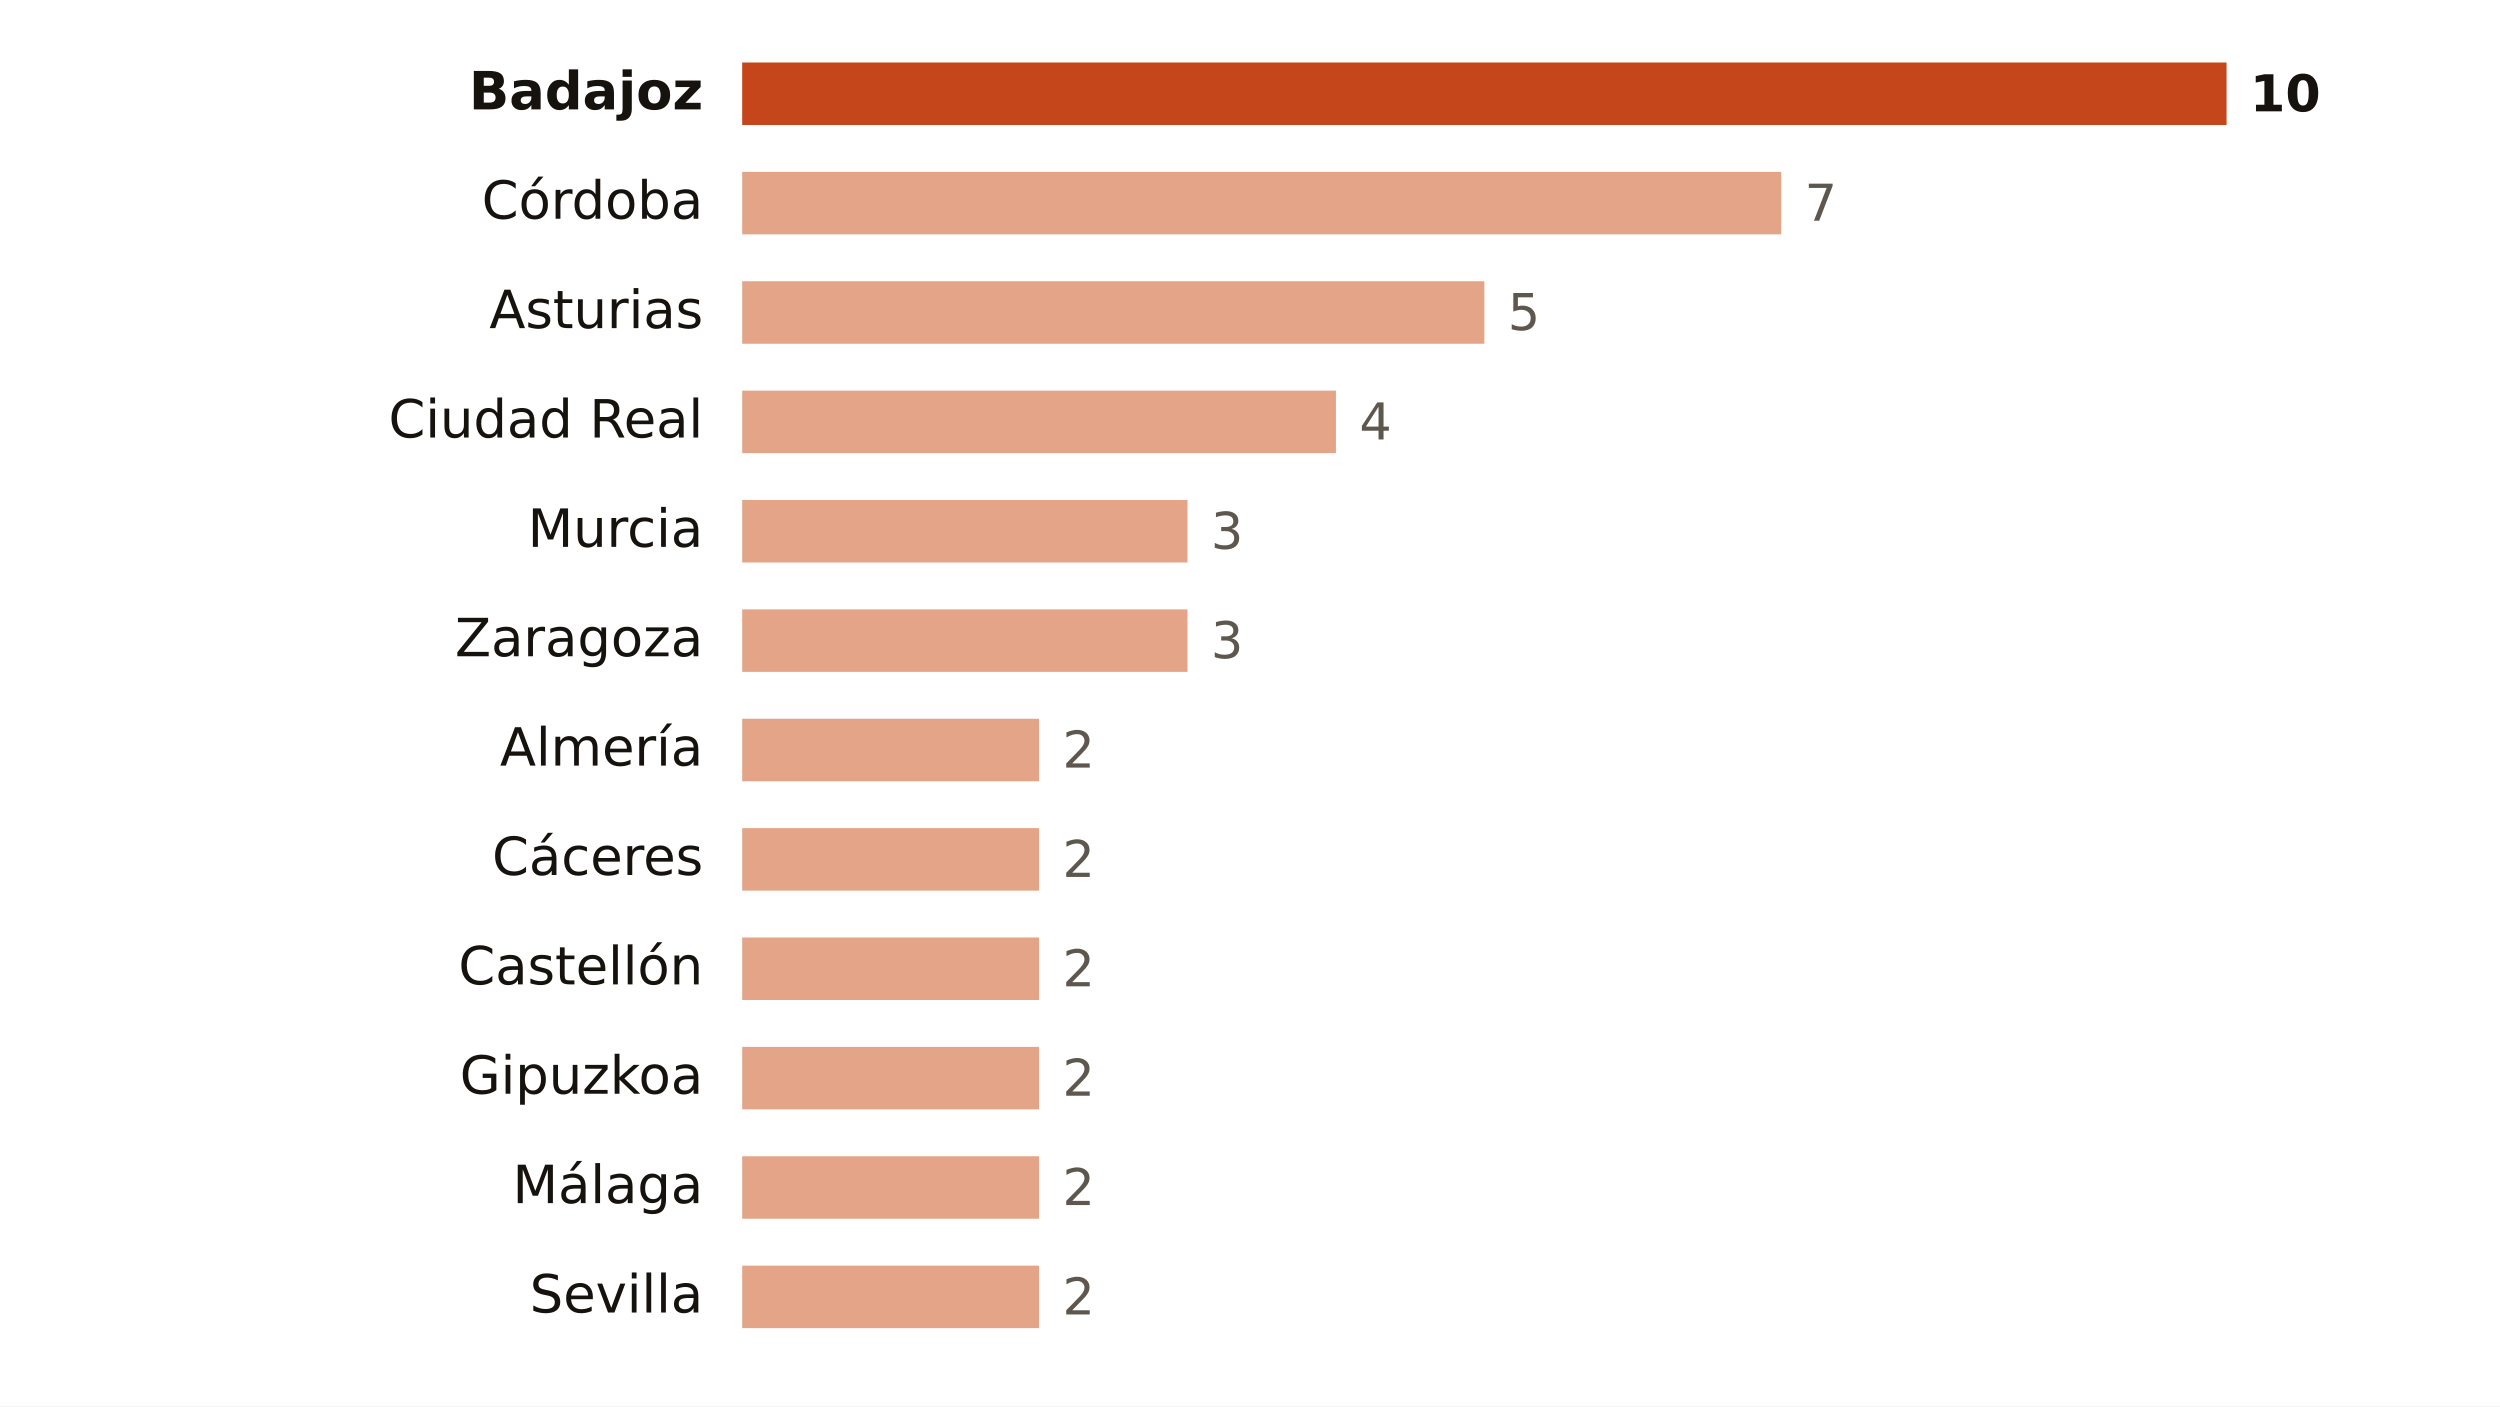
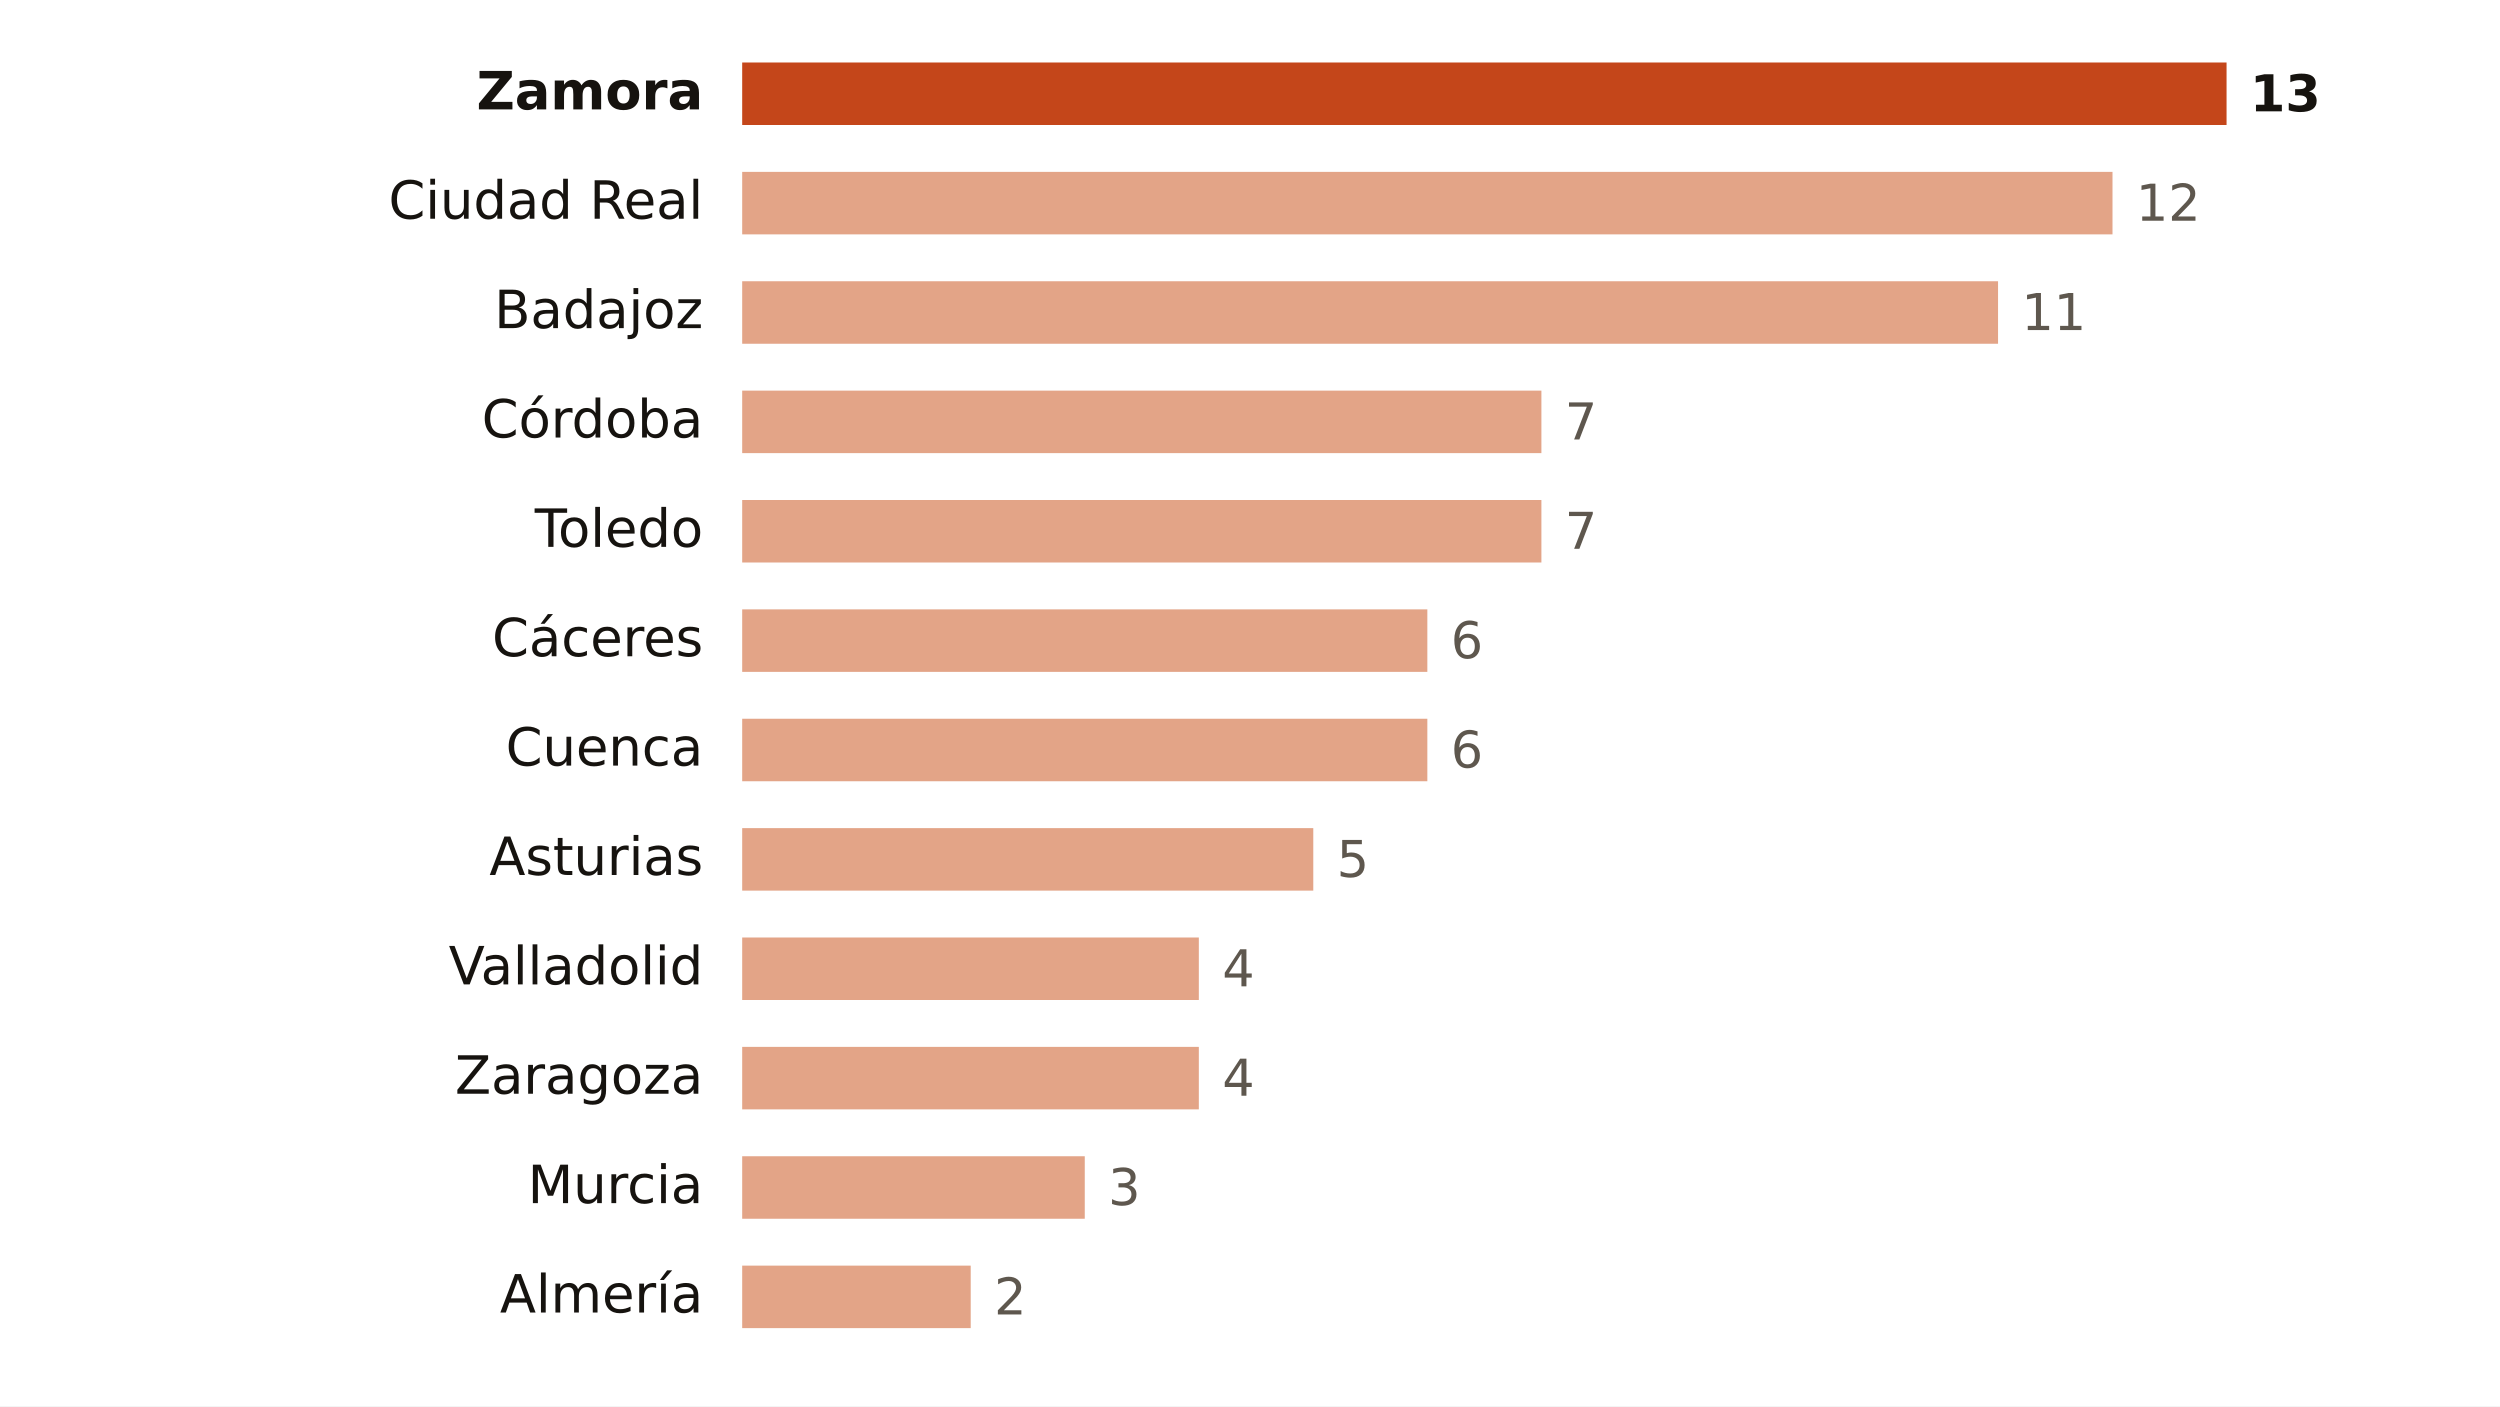
<svg xmlns="http://www.w3.org/2000/svg" viewBox="0 0 640 360" width="640" height="360" role="img" aria-label="Focos de calor por provincia">
  <rect width="640" height="360" fill="#FFFFFF" />
-   <text x="180.0" y="28.0" font-size="13.5" fill="#16130F" text-anchor="end" font-weight="600" font-family="Public Sans, DejaVu Sans, Arial, sans-serif">Badajoz</text>
+   <text x="180.0" y="28.0" font-size="13.5" fill="#16130F" text-anchor="end" font-weight="600" font-family="Public Sans, DejaVu Sans, Arial, sans-serif">Zamora</text>
  <rect x="190" y="16" width="380.0" height="16" fill="#C4461A" />
-   <text x="576.0" y="28.5" font-size="13" fill="#16130F" text-anchor="start" font-weight="700" font-family="Public Sans, DejaVu Sans, Arial, sans-serif">10</text>
-   <text x="180.0" y="56.0" font-size="13.5" fill="#16130F" text-anchor="end" font-weight="400" font-family="Public Sans, DejaVu Sans, Arial, sans-serif">Córdoba</text>
-   <rect x="190" y="44" width="266.0" height="16" fill="#E3A487" />
-   <text x="462.0" y="56.5" font-size="13" fill="#5E574E" text-anchor="start" font-weight="500" font-family="Public Sans, DejaVu Sans, Arial, sans-serif">7</text>
-   <text x="180.0" y="84.0" font-size="13.5" fill="#16130F" text-anchor="end" font-weight="400" font-family="Public Sans, DejaVu Sans, Arial, sans-serif">Asturias</text>
-   <rect x="190" y="72" width="190.0" height="16" fill="#E3A487" />
-   <text x="386.0" y="84.5" font-size="13" fill="#5E574E" text-anchor="start" font-weight="500" font-family="Public Sans, DejaVu Sans, Arial, sans-serif">5</text>
-   <text x="180.0" y="112.0" font-size="13.5" fill="#16130F" text-anchor="end" font-weight="400" font-family="Public Sans, DejaVu Sans, Arial, sans-serif">Ciudad Real</text>
-   <rect x="190" y="100" width="152.0" height="16" fill="#E3A487" />
-   <text x="348.0" y="112.5" font-size="13" fill="#5E574E" text-anchor="start" font-weight="500" font-family="Public Sans, DejaVu Sans, Arial, sans-serif">4</text>
-   <text x="180.0" y="140.0" font-size="13.5" fill="#16130F" text-anchor="end" font-weight="400" font-family="Public Sans, DejaVu Sans, Arial, sans-serif">Murcia</text>
-   <rect x="190" y="128" width="114.0" height="16" fill="#E3A487" />
-   <text x="310.0" y="140.5" font-size="13" fill="#5E574E" text-anchor="start" font-weight="500" font-family="Public Sans, DejaVu Sans, Arial, sans-serif">3</text>
-   <text x="180.0" y="168.0" font-size="13.5" fill="#16130F" text-anchor="end" font-weight="400" font-family="Public Sans, DejaVu Sans, Arial, sans-serif">Zaragoza</text>
-   <rect x="190" y="156" width="114.0" height="16" fill="#E3A487" />
-   <text x="310.0" y="168.5" font-size="13" fill="#5E574E" text-anchor="start" font-weight="500" font-family="Public Sans, DejaVu Sans, Arial, sans-serif">3</text>
-   <text x="180.0" y="196.0" font-size="13.5" fill="#16130F" text-anchor="end" font-weight="400" font-family="Public Sans, DejaVu Sans, Arial, sans-serif">Almería</text>
-   <rect x="190" y="184" width="76.0" height="16" fill="#E3A487" />
-   <text x="272.0" y="196.5" font-size="13" fill="#5E574E" text-anchor="start" font-weight="500" font-family="Public Sans, DejaVu Sans, Arial, sans-serif">2</text>
-   <text x="180.0" y="224.0" font-size="13.5" fill="#16130F" text-anchor="end" font-weight="400" font-family="Public Sans, DejaVu Sans, Arial, sans-serif">Cáceres</text>
-   <rect x="190" y="212" width="76.0" height="16" fill="#E3A487" />
-   <text x="272.0" y="224.5" font-size="13" fill="#5E574E" text-anchor="start" font-weight="500" font-family="Public Sans, DejaVu Sans, Arial, sans-serif">2</text>
-   <text x="180.0" y="252.0" font-size="13.5" fill="#16130F" text-anchor="end" font-weight="400" font-family="Public Sans, DejaVu Sans, Arial, sans-serif">Castellón</text>
-   <rect x="190" y="240" width="76.0" height="16" fill="#E3A487" />
-   <text x="272.0" y="252.5" font-size="13" fill="#5E574E" text-anchor="start" font-weight="500" font-family="Public Sans, DejaVu Sans, Arial, sans-serif">2</text>
-   <text x="180.0" y="280.0" font-size="13.5" fill="#16130F" text-anchor="end" font-weight="400" font-family="Public Sans, DejaVu Sans, Arial, sans-serif">Gipuzkoa</text>
-   <rect x="190" y="268" width="76.0" height="16" fill="#E3A487" />
-   <text x="272.0" y="280.5" font-size="13" fill="#5E574E" text-anchor="start" font-weight="500" font-family="Public Sans, DejaVu Sans, Arial, sans-serif">2</text>
-   <text x="180.0" y="308.0" font-size="13.5" fill="#16130F" text-anchor="end" font-weight="400" font-family="Public Sans, DejaVu Sans, Arial, sans-serif">Málaga</text>
-   <rect x="190" y="296" width="76.0" height="16" fill="#E3A487" />
-   <text x="272.0" y="308.5" font-size="13" fill="#5E574E" text-anchor="start" font-weight="500" font-family="Public Sans, DejaVu Sans, Arial, sans-serif">2</text>
-   <text x="180.0" y="336.0" font-size="13.5" fill="#16130F" text-anchor="end" font-weight="400" font-family="Public Sans, DejaVu Sans, Arial, sans-serif">Sevilla</text>
-   <rect x="190" y="324" width="76.0" height="16" fill="#E3A487" />
-   <text x="272.0" y="336.5" font-size="13" fill="#5E574E" text-anchor="start" font-weight="500" font-family="Public Sans, DejaVu Sans, Arial, sans-serif">2</text>
+   <text x="576.0" y="28.5" font-size="13" fill="#16130F" text-anchor="start" font-weight="700" font-family="Public Sans, DejaVu Sans, Arial, sans-serif">13</text>
+   <text x="180.0" y="56.0" font-size="13.5" fill="#16130F" text-anchor="end" font-weight="400" font-family="Public Sans, DejaVu Sans, Arial, sans-serif">Ciudad Real</text>
+   <rect x="190" y="44" width="350.8" height="16" fill="#E3A487" />
+   <text x="546.8" y="56.5" font-size="13" fill="#5E574E" text-anchor="start" font-weight="500" font-family="Public Sans, DejaVu Sans, Arial, sans-serif">12</text>
+   <text x="180.0" y="84.0" font-size="13.5" fill="#16130F" text-anchor="end" font-weight="400" font-family="Public Sans, DejaVu Sans, Arial, sans-serif">Badajoz</text>
+   <rect x="190" y="72" width="321.5" height="16" fill="#E3A487" />
+   <text x="517.5" y="84.5" font-size="13" fill="#5E574E" text-anchor="start" font-weight="500" font-family="Public Sans, DejaVu Sans, Arial, sans-serif">11</text>
+   <text x="180.0" y="112.0" font-size="13.5" fill="#16130F" text-anchor="end" font-weight="400" font-family="Public Sans, DejaVu Sans, Arial, sans-serif">Córdoba</text>
+   <rect x="190" y="100" width="204.6" height="16" fill="#E3A487" />
+   <text x="400.6" y="112.5" font-size="13" fill="#5E574E" text-anchor="start" font-weight="500" font-family="Public Sans, DejaVu Sans, Arial, sans-serif">7</text>
+   <text x="180.0" y="140.0" font-size="13.5" fill="#16130F" text-anchor="end" font-weight="400" font-family="Public Sans, DejaVu Sans, Arial, sans-serif">Toledo</text>
+   <rect x="190" y="128" width="204.6" height="16" fill="#E3A487" />
+   <text x="400.6" y="140.5" font-size="13" fill="#5E574E" text-anchor="start" font-weight="500" font-family="Public Sans, DejaVu Sans, Arial, sans-serif">7</text>
+   <text x="180.0" y="168.0" font-size="13.5" fill="#16130F" text-anchor="end" font-weight="400" font-family="Public Sans, DejaVu Sans, Arial, sans-serif">Cáceres</text>
+   <rect x="190" y="156" width="175.4" height="16" fill="#E3A487" />
+   <text x="371.4" y="168.5" font-size="13" fill="#5E574E" text-anchor="start" font-weight="500" font-family="Public Sans, DejaVu Sans, Arial, sans-serif">6</text>
+   <text x="180.0" y="196.0" font-size="13.5" fill="#16130F" text-anchor="end" font-weight="400" font-family="Public Sans, DejaVu Sans, Arial, sans-serif">Cuenca</text>
+   <rect x="190" y="184" width="175.4" height="16" fill="#E3A487" />
+   <text x="371.4" y="196.5" font-size="13" fill="#5E574E" text-anchor="start" font-weight="500" font-family="Public Sans, DejaVu Sans, Arial, sans-serif">6</text>
+   <text x="180.0" y="224.0" font-size="13.5" fill="#16130F" text-anchor="end" font-weight="400" font-family="Public Sans, DejaVu Sans, Arial, sans-serif">Asturias</text>
+   <rect x="190" y="212" width="146.2" height="16" fill="#E3A487" />
+   <text x="342.2" y="224.5" font-size="13" fill="#5E574E" text-anchor="start" font-weight="500" font-family="Public Sans, DejaVu Sans, Arial, sans-serif">5</text>
+   <text x="180.0" y="252.0" font-size="13.5" fill="#16130F" text-anchor="end" font-weight="400" font-family="Public Sans, DejaVu Sans, Arial, sans-serif">Valladolid</text>
+   <rect x="190" y="240" width="116.9" height="16" fill="#E3A487" />
+   <text x="312.9" y="252.5" font-size="13" fill="#5E574E" text-anchor="start" font-weight="500" font-family="Public Sans, DejaVu Sans, Arial, sans-serif">4</text>
+   <text x="180.0" y="280.0" font-size="13.5" fill="#16130F" text-anchor="end" font-weight="400" font-family="Public Sans, DejaVu Sans, Arial, sans-serif">Zaragoza</text>
+   <rect x="190" y="268" width="116.9" height="16" fill="#E3A487" />
+   <text x="312.9" y="280.5" font-size="13" fill="#5E574E" text-anchor="start" font-weight="500" font-family="Public Sans, DejaVu Sans, Arial, sans-serif">4</text>
+   <text x="180.0" y="308.0" font-size="13.5" fill="#16130F" text-anchor="end" font-weight="400" font-family="Public Sans, DejaVu Sans, Arial, sans-serif">Murcia</text>
+   <rect x="190" y="296" width="87.7" height="16" fill="#E3A487" />
+   <text x="283.7" y="308.5" font-size="13" fill="#5E574E" text-anchor="start" font-weight="500" font-family="Public Sans, DejaVu Sans, Arial, sans-serif">3</text>
+   <text x="180.0" y="336.0" font-size="13.5" fill="#16130F" text-anchor="end" font-weight="400" font-family="Public Sans, DejaVu Sans, Arial, sans-serif">Almería</text>
+   <rect x="190" y="324" width="58.5" height="16" fill="#E3A487" />
+   <text x="254.5" y="336.5" font-size="13" fill="#5E574E" text-anchor="start" font-weight="500" font-family="Public Sans, DejaVu Sans, Arial, sans-serif">2</text>
</svg>
